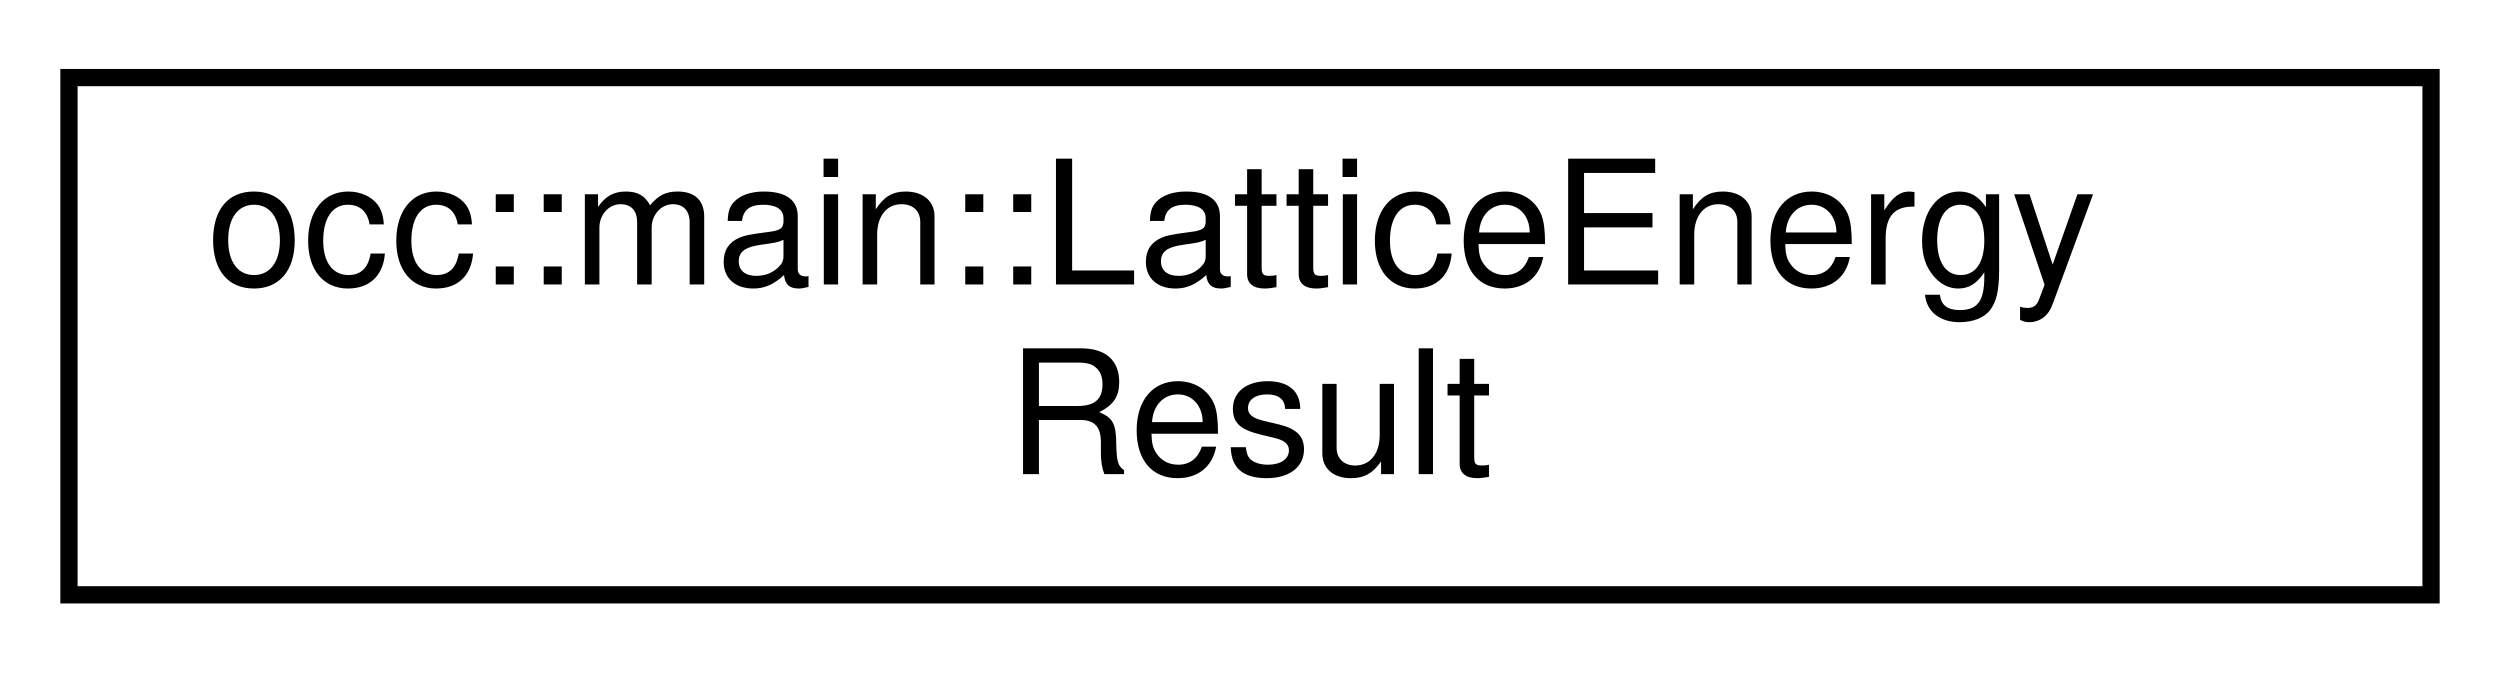
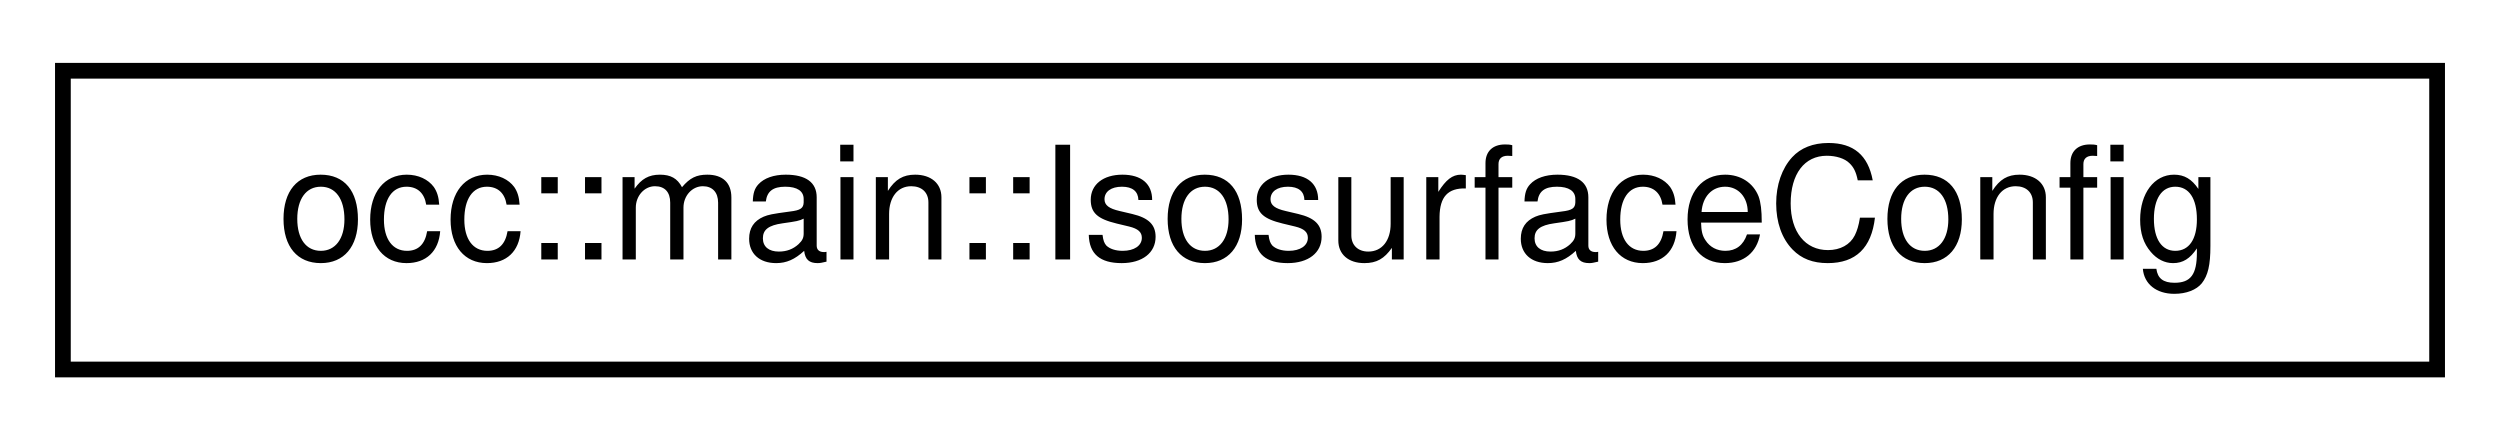
- <svg xmlns="http://www.w3.org/2000/svg" xmlns:xlink="http://www.w3.org/1999/xlink" width="145pt" height="39pt" viewBox="0.00 0.00 145.00 39.00">
-   <g id="graph0" class="graph" transform="scale(1 1) rotate(0) translate(4 35)">
+ <svg xmlns="http://www.w3.org/2000/svg" xmlns:xlink="http://www.w3.org/1999/xlink" width="159pt" height="28pt" viewBox="0.00 0.00 159.00 28.00">
+   <g id="graph0" class="graph" transform="scale(1 1) rotate(0) translate(4 24)">
    <g id="node1" class="node">
      <g id="a_node1">
-         <a xlink:href="structocc_1_1main_1_1LatticeEnergyResult.html" target="_top" xlink:title=" ">
-           <polygon fill="none" stroke="black" points="0,-0.5 0,-30.5 137,-30.5 137,-0.5 0,-0.5" />
-           <text text-anchor="start" x="8" y="-18.5" font-family="Helvetica,sans-Serif" font-size="10.00">occ::main::LatticeEnergy</text>
-           <text text-anchor="middle" x="68.5" y="-7.5" font-family="Helvetica,sans-Serif" font-size="10.00">Result</text>
+         <a xlink:href="structocc_1_1main_1_1IsosurfaceConfig.html" target="_top" xlink:title=" ">
+           <polygon fill="none" stroke="black" points="0,-0.5 0,-19.5 151,-19.5 151,-0.5 0,-0.5" />
+           <text text-anchor="middle" x="75.5" y="-7.5" font-family="Helvetica,sans-Serif" font-size="10.00">occ::main::IsosurfaceConfig</text>
        </a>
      </g>
    </g>
  </g>
</svg>
